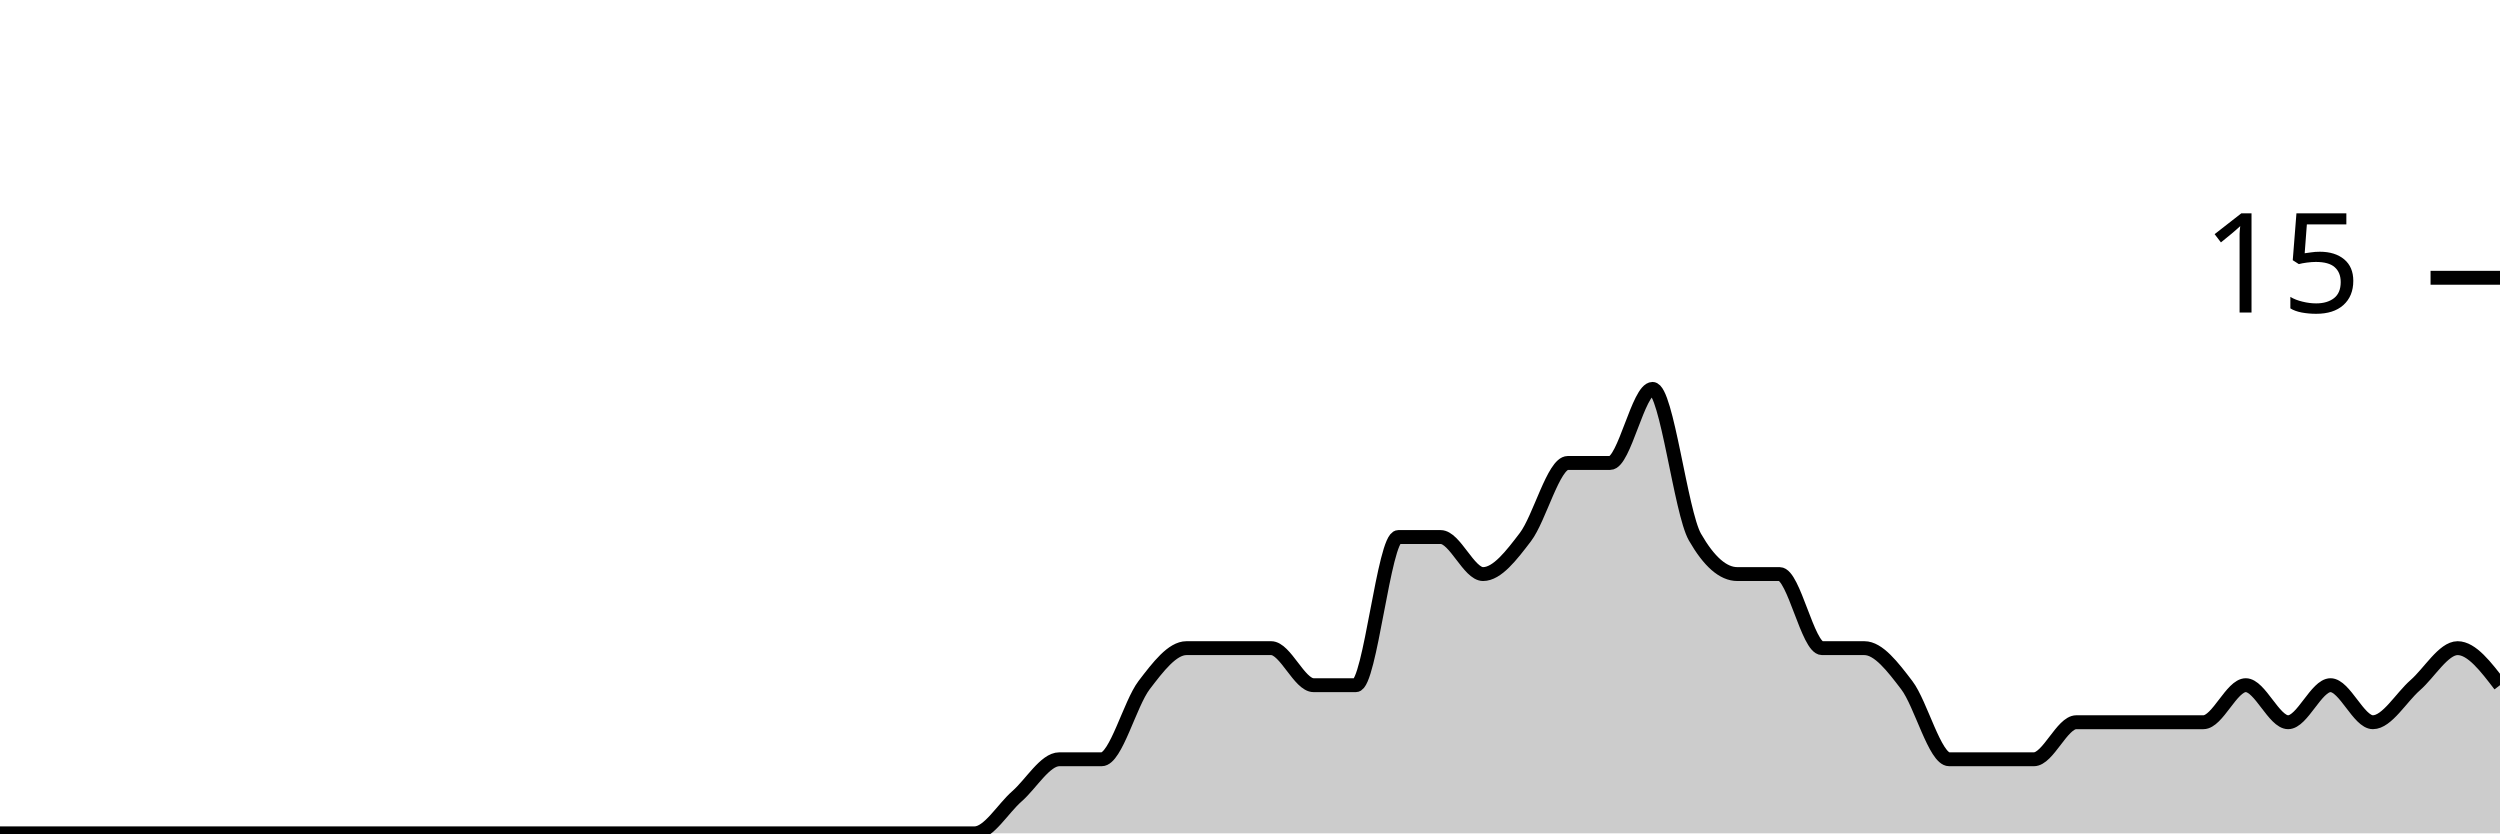
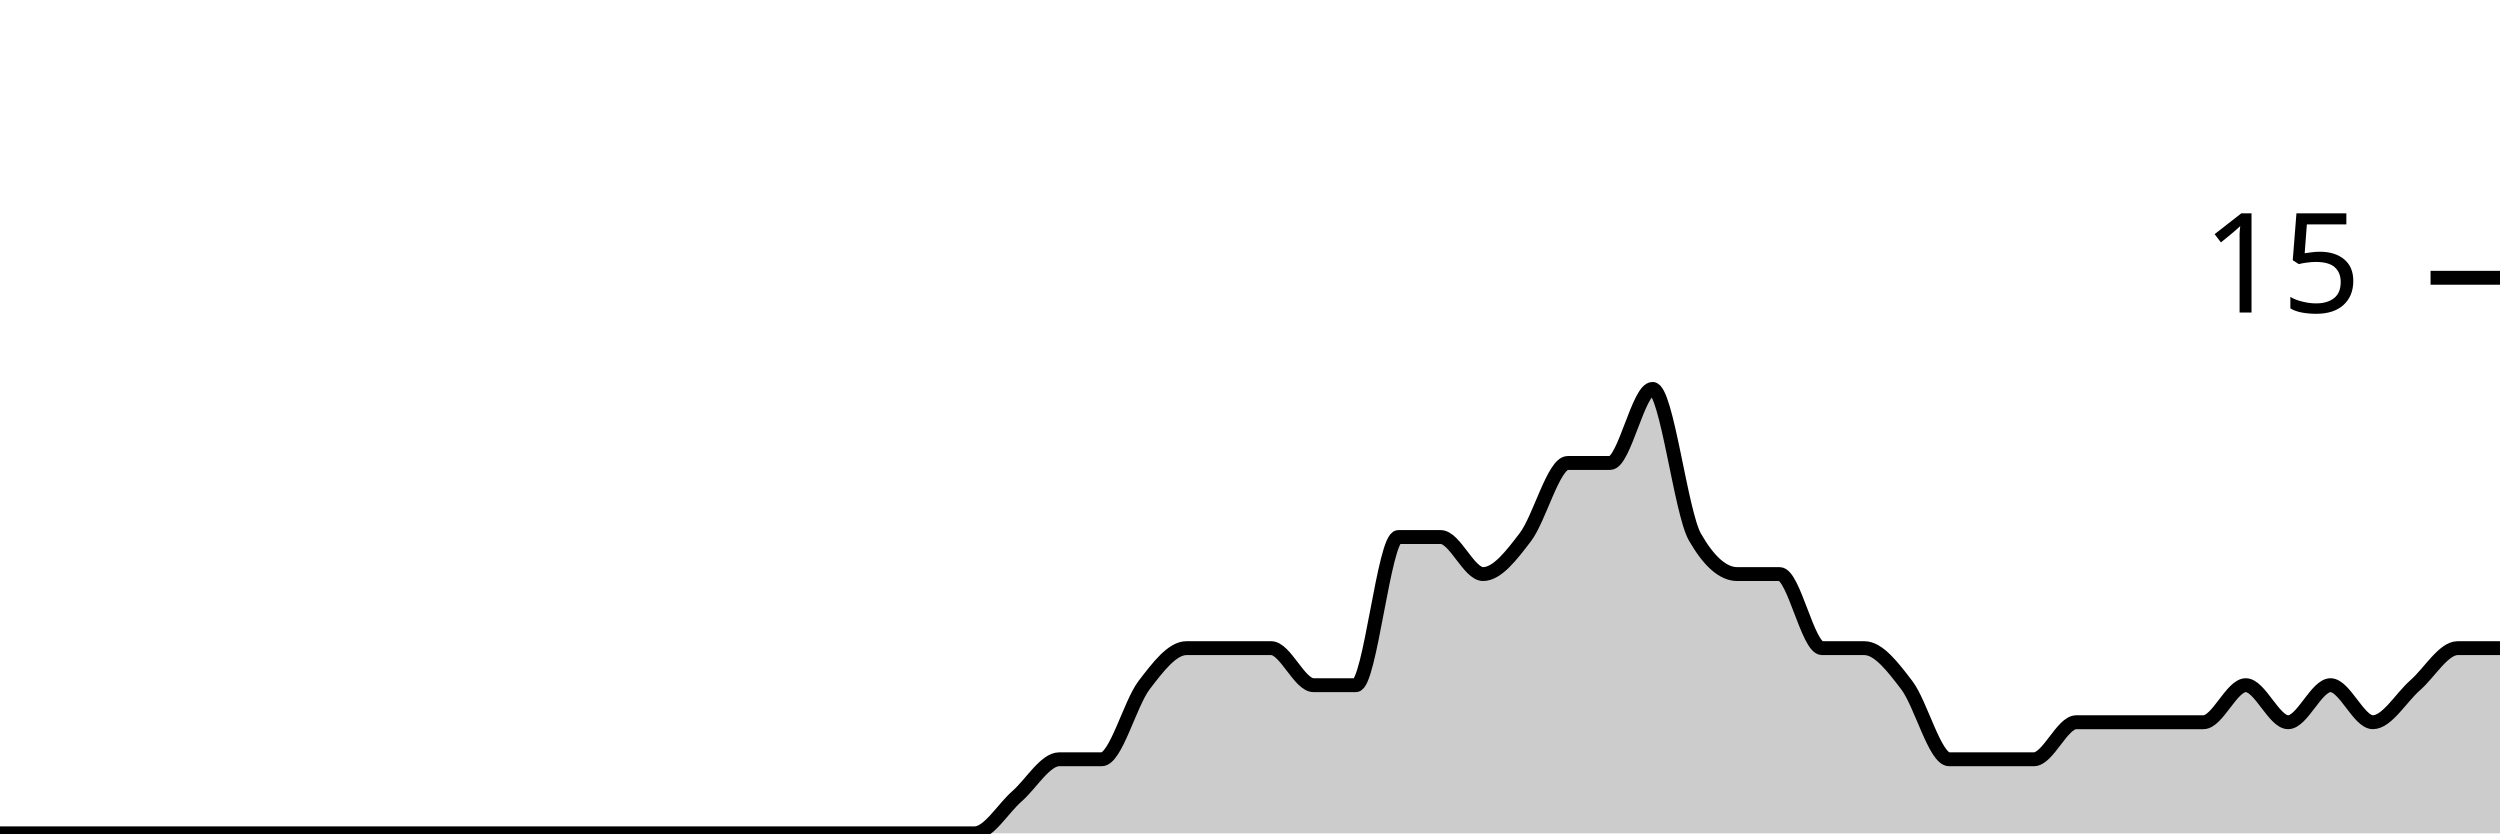
<svg xmlns="http://www.w3.org/2000/svg" viewBox="0 0 180 60">
  <g transform="translate(0,20)">
-     <path class="area" fill="rgba(0, 0, 0, 0.2)" d="M0,40C1.017,40,2.034,40,3.051,40C4.068,40,5.085,40,6.102,40C7.119,40,8.136,40,9.153,40C10.169,40,11.186,40,12.203,40C13.22,40,14.237,40,15.254,40C16.271,40,17.288,40,18.305,40C19.322,40,20.339,40,21.356,40C22.373,40,23.39,40,24.407,40C25.424,40,26.441,40,27.458,40C28.475,40,29.492,40,30.508,40C31.525,40,32.542,40,33.559,40C34.576,40,35.593,40,36.61,40C37.627,40,38.644,40,39.661,40C40.678,40,41.695,40,42.712,40C43.729,40,44.746,40,45.763,40C46.78,40,47.797,40,48.814,40C49.831,40,50.847,40,51.864,40C52.881,40,53.898,40,54.915,40C55.932,40,56.949,40,57.966,40C58.983,40,60,40,61.017,40C62.034,40,63.051,40,64.068,40C65.085,40,66.102,40,67.119,40C68.136,40,69.153,40,70.169,40C71.186,40,72.203,38.222,73.22,37.333C74.237,36.444,75.254,34.667,76.271,34.667C77.288,34.667,78.305,34.667,79.322,34.667C80.339,34.667,81.356,30.667,82.373,29.333C83.39,28,84.407,26.667,85.424,26.667C86.441,26.667,87.458,26.667,88.475,26.667C89.492,26.667,90.508,26.667,91.525,26.667C92.542,26.667,93.559,29.333,94.576,29.333C95.593,29.333,96.61,29.333,97.627,29.333C98.644,29.333,99.661,18.667,100.678,18.667C101.695,18.667,102.712,18.667,103.729,18.667C104.746,18.667,105.763,21.333,106.78,21.333C107.797,21.333,108.814,20,109.831,18.667C110.847,17.333,111.864,13.333,112.881,13.333C113.898,13.333,114.915,13.333,115.932,13.333C116.949,13.333,117.966,8,118.983,8C120,8,121.017,16.889,122.034,18.667C123.051,20.444,124.068,21.333,125.085,21.333C126.102,21.333,127.119,21.333,128.136,21.333C129.153,21.333,130.169,26.667,131.186,26.667C132.203,26.667,133.22,26.667,134.237,26.667C135.254,26.667,136.271,28,137.288,29.333C138.305,30.667,139.322,34.667,140.339,34.667C141.356,34.667,142.373,34.667,143.39,34.667C144.407,34.667,145.424,34.667,146.441,34.667C147.458,34.667,148.475,32,149.492,32C150.508,32,151.525,32,152.542,32C153.559,32,154.576,32,155.593,32C156.61,32,157.627,32,158.644,32C159.661,32,160.678,29.333,161.695,29.333C162.712,29.333,163.729,32,164.746,32C165.763,32,166.78,29.333,167.797,29.333C168.814,29.333,169.831,32,170.847,32C171.864,32,172.881,30.222,173.898,29.333C174.915,28.444,175.932,26.667,176.949,26.667C177.966,26.667,178.983,28,180,29.333L180,40C178.983,40,177.966,40,176.949,40C175.932,40,174.915,40,173.898,40C172.881,40,171.864,40,170.847,40C169.831,40,168.814,40,167.797,40C166.78,40,165.763,40,164.746,40C163.729,40,162.712,40,161.695,40C160.678,40,159.661,40,158.644,40C157.627,40,156.61,40,155.593,40C154.576,40,153.559,40,152.542,40C151.525,40,150.508,40,149.492,40C148.475,40,147.458,40,146.441,40C145.424,40,144.407,40,143.39,40C142.373,40,141.356,40,140.339,40C139.322,40,138.305,40,137.288,40C136.271,40,135.254,40,134.237,40C133.22,40,132.203,40,131.186,40C130.169,40,129.153,40,128.136,40C127.119,40,126.102,40,125.085,40C124.068,40,123.051,40,122.034,40C121.017,40,120,40,118.983,40C117.966,40,116.949,40,115.932,40C114.915,40,113.898,40,112.881,40C111.864,40,110.847,40,109.831,40C108.814,40,107.797,40,106.78,40C105.763,40,104.746,40,103.729,40C102.712,40,101.695,40,100.678,40C99.661,40,98.644,40,97.627,40C96.61,40,95.593,40,94.576,40C93.559,40,92.542,40,91.525,40C90.508,40,89.492,40,88.475,40C87.458,40,86.441,40,85.424,40C84.407,40,83.39,40,82.373,40C81.356,40,80.339,40,79.322,40C78.305,40,77.288,40,76.271,40C75.254,40,74.237,40,73.22,40C72.203,40,71.186,40,70.169,40C69.153,40,68.136,40,67.119,40C66.102,40,65.085,40,64.068,40C63.051,40,62.034,40,61.017,40C60,40,58.983,40,57.966,40C56.949,40,55.932,40,54.915,40C53.898,40,52.881,40,51.864,40C50.847,40,49.831,40,48.814,40C47.797,40,46.78,40,45.763,40C44.746,40,43.729,40,42.712,40C41.695,40,40.678,40,39.661,40C38.644,40,37.627,40,36.61,40C35.593,40,34.576,40,33.559,40C32.542,40,31.525,40,30.508,40C29.492,40,28.475,40,27.458,40C26.441,40,25.424,40,24.407,40C23.39,40,22.373,40,21.356,40C20.339,40,19.322,40,18.305,40C17.288,40,16.271,40,15.254,40C14.237,40,13.22,40,12.203,40C11.186,40,10.169,40,9.153,40C8.136,40,7.119,40,6.102,40C5.085,40,4.068,40,3.051,40C2.034,40,1.017,40,0,40Z" />
-     <path class="line" stroke="black" fill="none" d="M0,40C1.017,40,2.034,40,3.051,40C4.068,40,5.085,40,6.102,40C7.119,40,8.136,40,9.153,40C10.169,40,11.186,40,12.203,40C13.22,40,14.237,40,15.254,40C16.271,40,17.288,40,18.305,40C19.322,40,20.339,40,21.356,40C22.373,40,23.39,40,24.407,40C25.424,40,26.441,40,27.458,40C28.475,40,29.492,40,30.508,40C31.525,40,32.542,40,33.559,40C34.576,40,35.593,40,36.61,40C37.627,40,38.644,40,39.661,40C40.678,40,41.695,40,42.712,40C43.729,40,44.746,40,45.763,40C46.78,40,47.797,40,48.814,40C49.831,40,50.847,40,51.864,40C52.881,40,53.898,40,54.915,40C55.932,40,56.949,40,57.966,40C58.983,40,60,40,61.017,40C62.034,40,63.051,40,64.068,40C65.085,40,66.102,40,67.119,40C68.136,40,69.153,40,70.169,40C71.186,40,72.203,38.222,73.22,37.333C74.237,36.444,75.254,34.667,76.271,34.667C77.288,34.667,78.305,34.667,79.322,34.667C80.339,34.667,81.356,30.667,82.373,29.333C83.39,28,84.407,26.667,85.424,26.667C86.441,26.667,87.458,26.667,88.475,26.667C89.492,26.667,90.508,26.667,91.525,26.667C92.542,26.667,93.559,29.333,94.576,29.333C95.593,29.333,96.61,29.333,97.627,29.333C98.644,29.333,99.661,18.667,100.678,18.667C101.695,18.667,102.712,18.667,103.729,18.667C104.746,18.667,105.763,21.333,106.78,21.333C107.797,21.333,108.814,20,109.831,18.667C110.847,17.333,111.864,13.333,112.881,13.333C113.898,13.333,114.915,13.333,115.932,13.333C116.949,13.333,117.966,8,118.983,8C120,8,121.017,16.889,122.034,18.667C123.051,20.444,124.068,21.333,125.085,21.333C126.102,21.333,127.119,21.333,128.136,21.333C129.153,21.333,130.169,26.667,131.186,26.667C132.203,26.667,133.22,26.667,134.237,26.667C135.254,26.667,136.271,28,137.288,29.333C138.305,30.667,139.322,34.667,140.339,34.667C141.356,34.667,142.373,34.667,143.39,34.667C144.407,34.667,145.424,34.667,146.441,34.667C147.458,34.667,148.475,32,149.492,32C150.508,32,151.525,32,152.542,32C153.559,32,154.576,32,155.593,32C156.61,32,157.627,32,158.644,32C159.661,32,160.678,29.333,161.695,29.333C162.712,29.333,163.729,32,164.746,32C165.763,32,166.78,29.333,167.797,29.333C168.814,29.333,169.831,32,170.847,32C171.864,32,172.881,30.222,173.898,29.333C174.915,28.444,175.932,26.667,176.949,26.667C177.966,26.667,178.983,28,180,29.333" />
+     <path class="area" fill="rgba(0, 0, 0, 0.2)" d="M0,40C1.017,40,2.034,40,3.051,40C4.068,40,5.085,40,6.102,40C7.119,40,8.136,40,9.153,40C10.169,40,11.186,40,12.203,40C13.22,40,14.237,40,15.254,40C16.271,40,17.288,40,18.305,40C19.322,40,20.339,40,21.356,40C22.373,40,23.39,40,24.407,40C25.424,40,26.441,40,27.458,40C28.475,40,29.492,40,30.508,40C31.525,40,32.542,40,33.559,40C34.576,40,35.593,40,36.61,40C37.627,40,38.644,40,39.661,40C40.678,40,41.695,40,42.712,40C43.729,40,44.746,40,45.763,40C46.78,40,47.797,40,48.814,40C49.831,40,50.847,40,51.864,40C52.881,40,53.898,40,54.915,40C55.932,40,56.949,40,57.966,40C58.983,40,60,40,61.017,40C62.034,40,63.051,40,64.068,40C65.085,40,66.102,40,67.119,40C68.136,40,69.153,40,70.169,40C71.186,40,72.203,38.222,73.22,37.333C74.237,36.444,75.254,34.667,76.271,34.667C77.288,34.667,78.305,34.667,79.322,34.667C80.339,34.667,81.356,30.667,82.373,29.333C83.39,28,84.407,26.667,85.424,26.667C86.441,26.667,87.458,26.667,88.475,26.667C89.492,26.667,90.508,26.667,91.525,26.667C92.542,26.667,93.559,29.333,94.576,29.333C95.593,29.333,96.61,29.333,97.627,29.333C98.644,29.333,99.661,18.667,100.678,18.667C101.695,18.667,102.712,18.667,103.729,18.667C104.746,18.667,105.763,21.333,106.78,21.333C107.797,21.333,108.814,20,109.831,18.667C110.847,17.333,111.864,13.333,112.881,13.333C113.898,13.333,114.915,13.333,115.932,13.333C116.949,13.333,117.966,8,118.983,8C120,8,121.017,16.889,122.034,18.667C123.051,20.444,124.068,21.333,125.085,21.333C126.102,21.333,127.119,21.333,128.136,21.333C129.153,21.333,130.169,26.667,131.186,26.667C132.203,26.667,133.22,26.667,134.237,26.667C135.254,26.667,136.271,28,137.288,29.333C138.305,30.667,139.322,34.667,140.339,34.667C141.356,34.667,142.373,34.667,143.39,34.667C144.407,34.667,145.424,34.667,146.441,34.667C147.458,34.667,148.475,32,149.492,32C150.508,32,151.525,32,152.542,32C153.559,32,154.576,32,155.593,32C156.61,32,157.627,32,158.644,32C159.661,32,160.678,29.333,161.695,29.333C162.712,29.333,163.729,32,164.746,32C165.763,32,166.78,29.333,167.797,29.333C168.814,29.333,169.831,32,170.847,32C171.864,32,172.881,30.222,173.898,29.333C174.915,28.444,175.932,26.667,176.949,26.667C177.966,26.667,178.983,26.667,180,26.667L180,40C178.983,40,177.966,40,176.949,40C175.932,40,174.915,40,173.898,40C172.881,40,171.864,40,170.847,40C169.831,40,168.814,40,167.797,40C166.78,40,165.763,40,164.746,40C163.729,40,162.712,40,161.695,40C160.678,40,159.661,40,158.644,40C157.627,40,156.61,40,155.593,40C154.576,40,153.559,40,152.542,40C151.525,40,150.508,40,149.492,40C148.475,40,147.458,40,146.441,40C145.424,40,144.407,40,143.39,40C142.373,40,141.356,40,140.339,40C139.322,40,138.305,40,137.288,40C136.271,40,135.254,40,134.237,40C133.22,40,132.203,40,131.186,40C130.169,40,129.153,40,128.136,40C127.119,40,126.102,40,125.085,40C124.068,40,123.051,40,122.034,40C121.017,40,120,40,118.983,40C117.966,40,116.949,40,115.932,40C114.915,40,113.898,40,112.881,40C111.864,40,110.847,40,109.831,40C108.814,40,107.797,40,106.78,40C105.763,40,104.746,40,103.729,40C102.712,40,101.695,40,100.678,40C99.661,40,98.644,40,97.627,40C96.61,40,95.593,40,94.576,40C93.559,40,92.542,40,91.525,40C90.508,40,89.492,40,88.475,40C87.458,40,86.441,40,85.424,40C84.407,40,83.39,40,82.373,40C81.356,40,80.339,40,79.322,40C78.305,40,77.288,40,76.271,40C75.254,40,74.237,40,73.22,40C72.203,40,71.186,40,70.169,40C69.153,40,68.136,40,67.119,40C66.102,40,65.085,40,64.068,40C63.051,40,62.034,40,61.017,40C60,40,58.983,40,57.966,40C56.949,40,55.932,40,54.915,40C53.898,40,52.881,40,51.864,40C50.847,40,49.831,40,48.814,40C47.797,40,46.78,40,45.763,40C44.746,40,43.729,40,42.712,40C41.695,40,40.678,40,39.661,40C38.644,40,37.627,40,36.61,40C35.593,40,34.576,40,33.559,40C32.542,40,31.525,40,30.508,40C29.492,40,28.475,40,27.458,40C26.441,40,25.424,40,24.407,40C23.39,40,22.373,40,21.356,40C20.339,40,19.322,40,18.305,40C17.288,40,16.271,40,15.254,40C14.237,40,13.22,40,12.203,40C11.186,40,10.169,40,9.153,40C8.136,40,7.119,40,6.102,40C5.085,40,4.068,40,3.051,40C2.034,40,1.017,40,0,40Z" />
+     <path class="line" stroke="black" fill="none" d="M0,40C1.017,40,2.034,40,3.051,40C4.068,40,5.085,40,6.102,40C7.119,40,8.136,40,9.153,40C10.169,40,11.186,40,12.203,40C13.22,40,14.237,40,15.254,40C16.271,40,17.288,40,18.305,40C19.322,40,20.339,40,21.356,40C22.373,40,23.39,40,24.407,40C25.424,40,26.441,40,27.458,40C28.475,40,29.492,40,30.508,40C31.525,40,32.542,40,33.559,40C34.576,40,35.593,40,36.61,40C37.627,40,38.644,40,39.661,40C40.678,40,41.695,40,42.712,40C43.729,40,44.746,40,45.763,40C46.78,40,47.797,40,48.814,40C49.831,40,50.847,40,51.864,40C52.881,40,53.898,40,54.915,40C55.932,40,56.949,40,57.966,40C58.983,40,60,40,61.017,40C62.034,40,63.051,40,64.068,40C65.085,40,66.102,40,67.119,40C68.136,40,69.153,40,70.169,40C71.186,40,72.203,38.222,73.22,37.333C74.237,36.444,75.254,34.667,76.271,34.667C77.288,34.667,78.305,34.667,79.322,34.667C80.339,34.667,81.356,30.667,82.373,29.333C83.39,28,84.407,26.667,85.424,26.667C86.441,26.667,87.458,26.667,88.475,26.667C89.492,26.667,90.508,26.667,91.525,26.667C92.542,26.667,93.559,29.333,94.576,29.333C95.593,29.333,96.61,29.333,97.627,29.333C98.644,29.333,99.661,18.667,100.678,18.667C101.695,18.667,102.712,18.667,103.729,18.667C104.746,18.667,105.763,21.333,106.78,21.333C107.797,21.333,108.814,20,109.831,18.667C110.847,17.333,111.864,13.333,112.881,13.333C113.898,13.333,114.915,13.333,115.932,13.333C116.949,13.333,117.966,8,118.983,8C120,8,121.017,16.889,122.034,18.667C123.051,20.444,124.068,21.333,125.085,21.333C126.102,21.333,127.119,21.333,128.136,21.333C129.153,21.333,130.169,26.667,131.186,26.667C132.203,26.667,133.22,26.667,134.237,26.667C135.254,26.667,136.271,28,137.288,29.333C138.305,30.667,139.322,34.667,140.339,34.667C141.356,34.667,142.373,34.667,143.39,34.667C144.407,34.667,145.424,34.667,146.441,34.667C147.458,34.667,148.475,32,149.492,32C150.508,32,151.525,32,152.542,32C153.559,32,154.576,32,155.593,32C156.61,32,157.627,32,158.644,32C159.661,32,160.678,29.333,161.695,29.333C162.712,29.333,163.729,32,164.746,32C165.763,32,166.78,29.333,167.797,29.333C168.814,29.333,169.831,32,170.847,32C171.864,32,172.881,30.222,173.898,29.333C174.915,28.444,175.932,26.667,176.949,26.667C177.966,26.667,178.983,26.667,180,26.667" />
    <path class="axis-ceiling" stroke-width="1" stroke="black" fill="none" d="M175,0L180,0" />
    <text class="axis-ceiling-label" font-family="sans-serif" text-anchor="end" font-size="10px" x="170" y="2.5">15</text>
  </g>
</svg>
